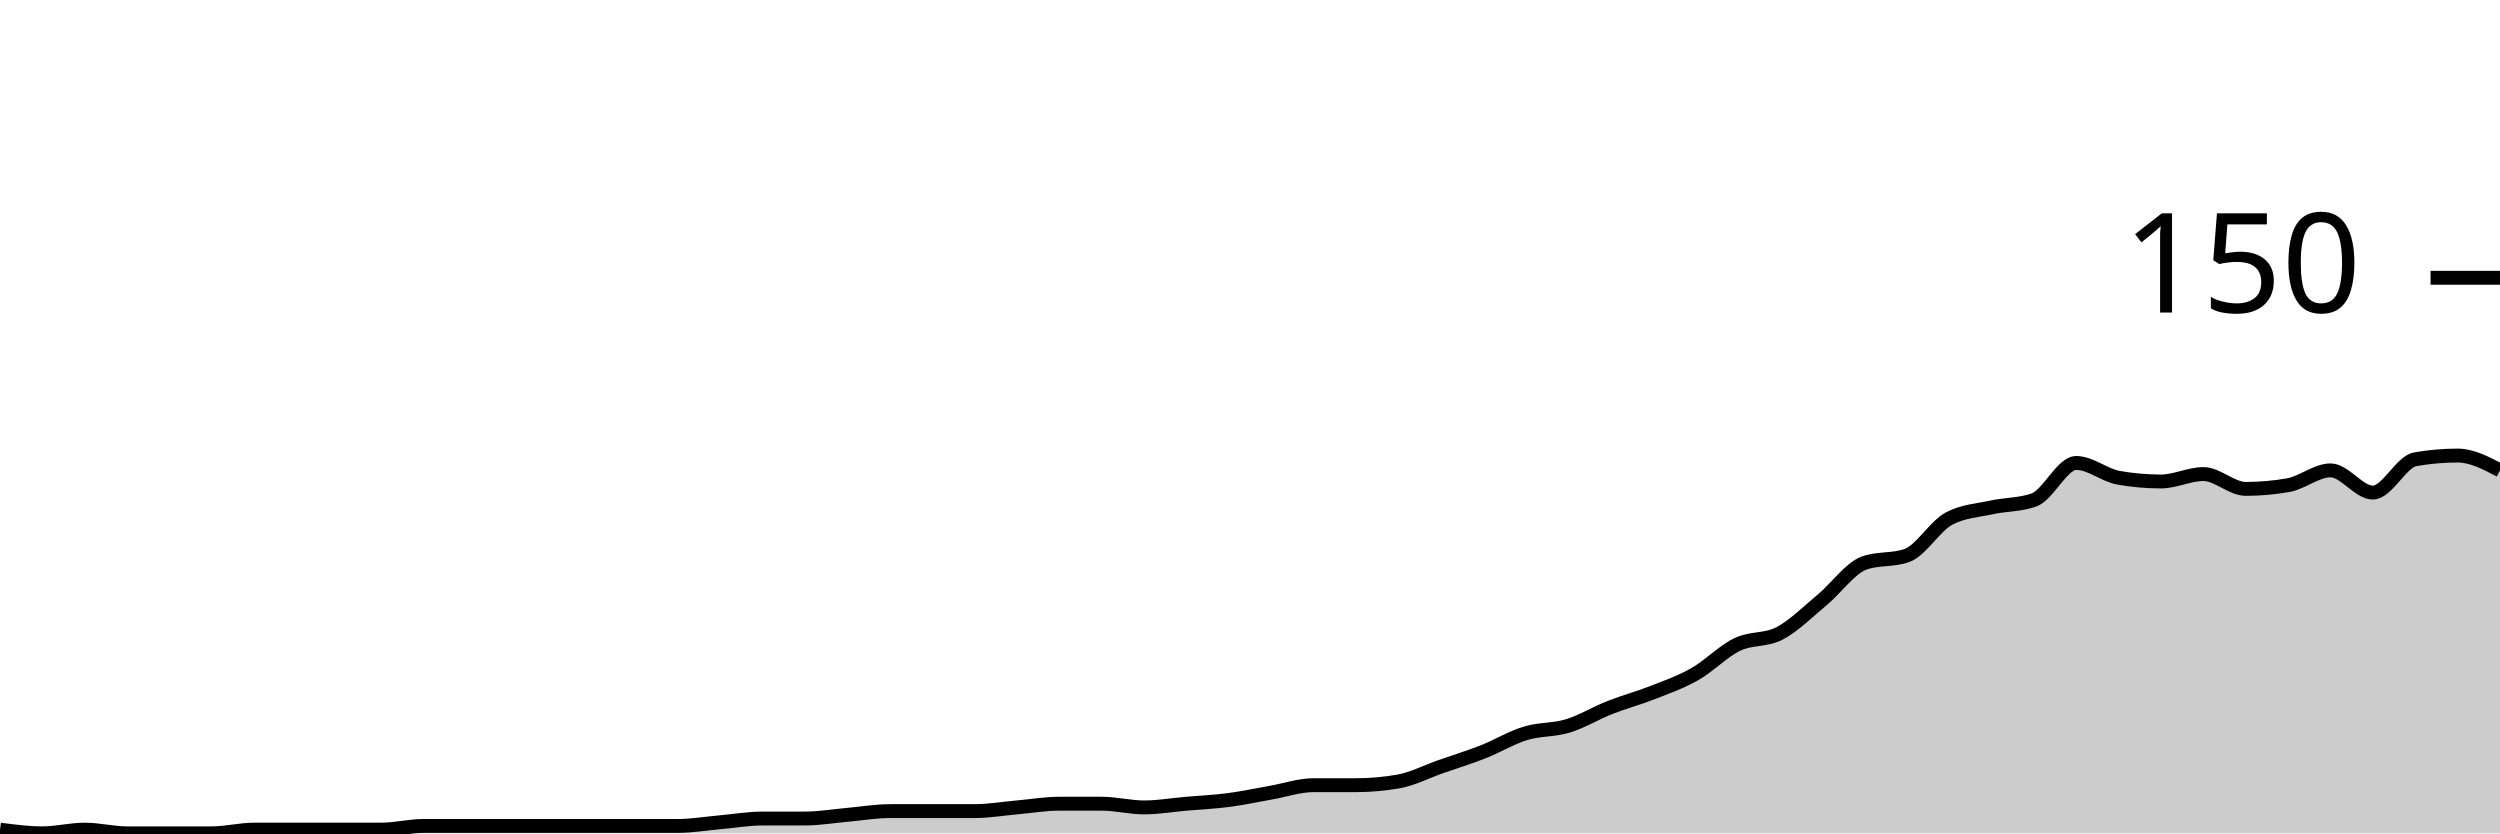
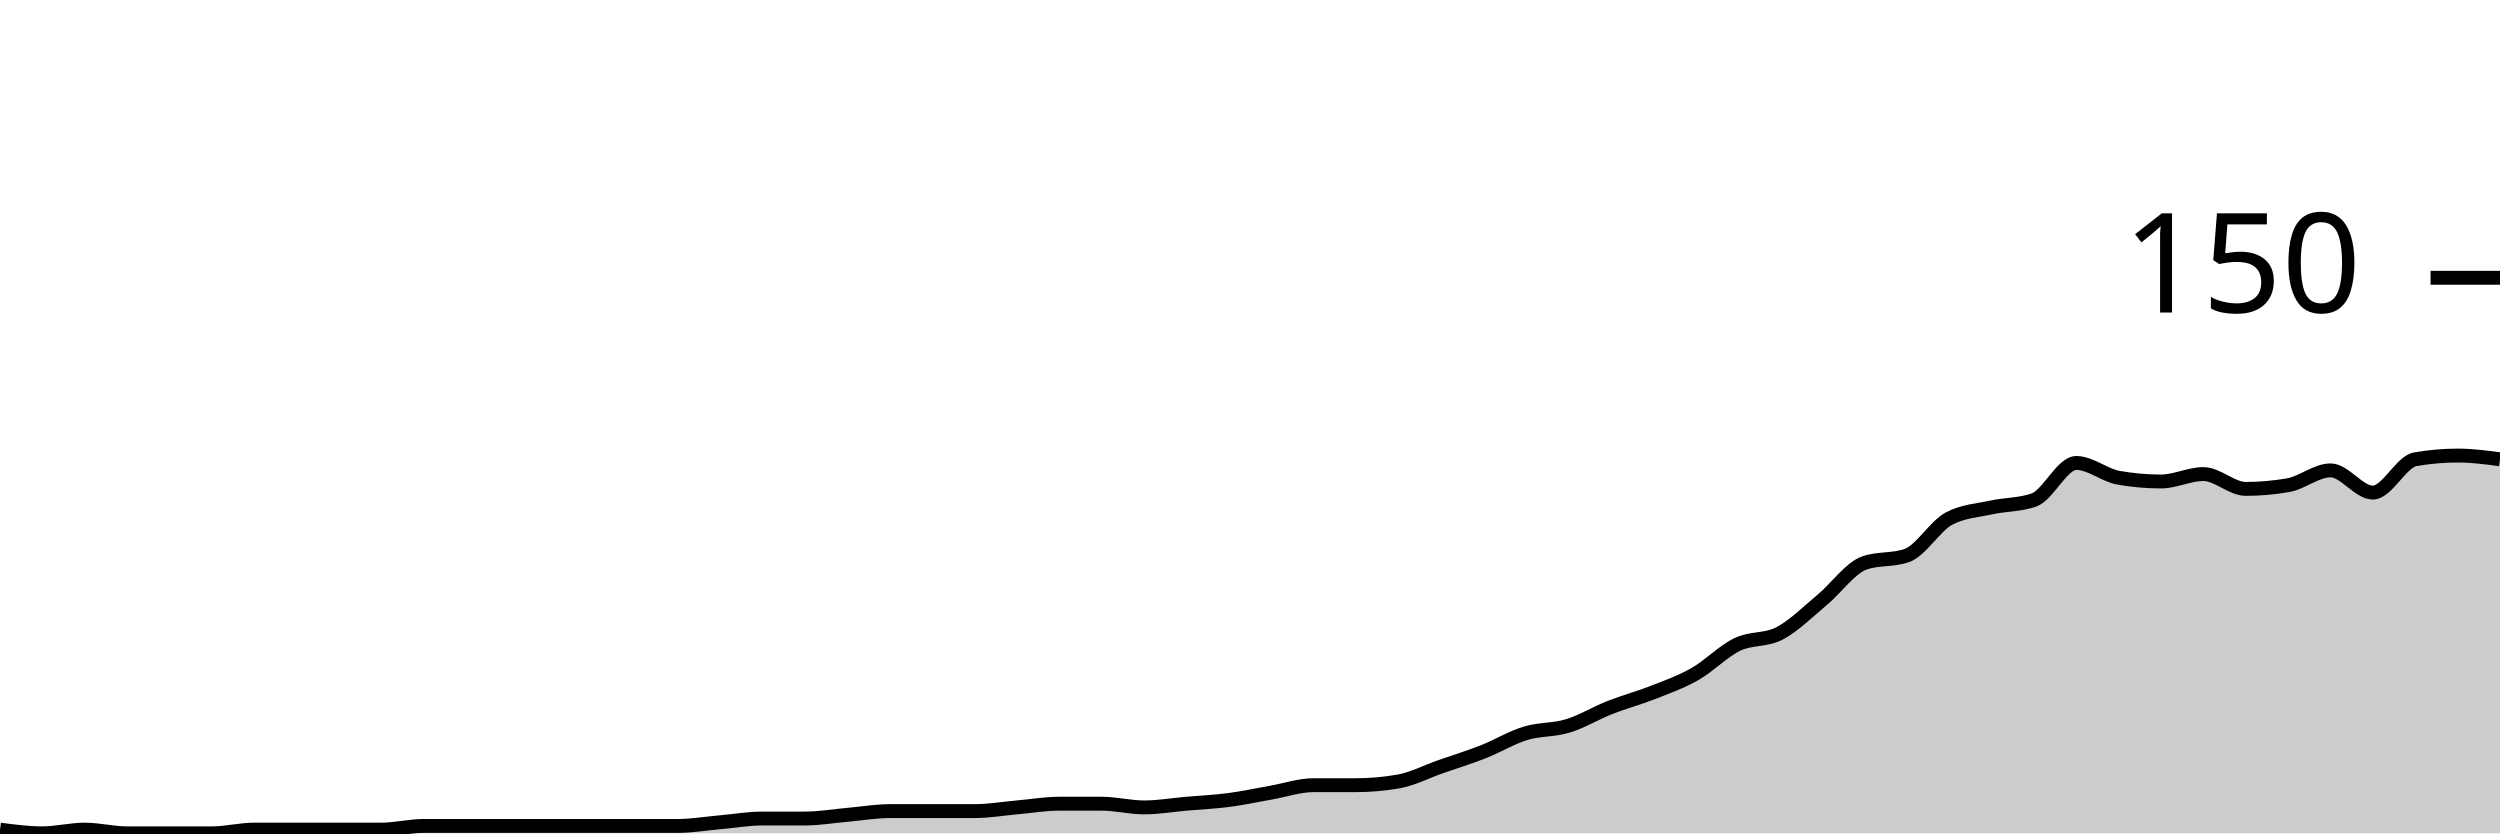
<svg xmlns="http://www.w3.org/2000/svg" viewBox="0 0 180 60">
  <g transform="translate(0,20)">
-     <path class="area" fill="rgba(0, 0, 0, 0.2)" d="M0,39.733C1.017,39.867,2.034,40,3.051,40C4.068,40,5.085,39.733,6.102,39.733C7.119,39.733,8.136,40,9.153,40C10.169,40,11.186,40,12.203,40C13.22,40,14.237,40,15.254,40C16.271,40,17.288,39.733,18.305,39.733C19.322,39.733,20.339,39.733,21.356,39.733C22.373,39.733,23.39,39.733,24.407,39.733C25.424,39.733,26.441,39.733,27.458,39.733C28.475,39.733,29.492,39.467,30.508,39.467C31.525,39.467,32.542,39.467,33.559,39.467C34.576,39.467,35.593,39.467,36.61,39.467C37.627,39.467,38.644,39.467,39.661,39.467C40.678,39.467,41.695,39.467,42.712,39.467C43.729,39.467,44.746,39.467,45.763,39.467C46.78,39.467,47.797,39.467,48.814,39.467C49.831,39.467,50.847,39.289,51.864,39.2C52.881,39.111,53.898,38.933,54.915,38.933C55.932,38.933,56.949,38.933,57.966,38.933C58.983,38.933,60,38.756,61.017,38.667C62.034,38.578,63.051,38.4,64.068,38.4C65.085,38.4,66.102,38.4,67.119,38.4C68.136,38.4,69.153,38.4,70.169,38.4C71.186,38.4,72.203,38.222,73.22,38.133C74.237,38.044,75.254,37.867,76.271,37.867C77.288,37.867,78.305,37.867,79.322,37.867C80.339,37.867,81.356,38.133,82.373,38.133C83.39,38.133,84.407,37.956,85.424,37.867C86.441,37.778,87.458,37.733,88.475,37.6C89.492,37.467,90.508,37.244,91.525,37.067C92.542,36.889,93.559,36.533,94.576,36.533C95.593,36.533,96.61,36.533,97.627,36.533C98.644,36.533,99.661,36.444,100.678,36.267C101.695,36.089,102.712,35.556,103.729,35.2C104.746,34.844,105.763,34.533,106.78,34.133C107.797,33.733,108.814,33.111,109.831,32.8C110.847,32.489,111.864,32.578,112.881,32.267C113.898,31.956,114.915,31.333,115.932,30.933C116.949,30.533,117.966,30.267,118.983,29.867C120,29.467,121.017,29.111,122.034,28.533C123.051,27.956,124.068,26.889,125.085,26.4C126.102,25.911,127.119,26.133,128.136,25.6C129.153,25.067,130.169,24.044,131.186,23.2C132.203,22.356,133.22,20.889,134.237,20.533C135.254,20.178,136.271,20.356,137.288,20C138.305,19.644,139.322,17.867,140.339,17.333C141.356,16.8,142.373,16.756,143.39,16.533C144.407,16.311,145.424,16.356,146.441,16C147.458,15.644,148.475,13.333,149.492,13.333C150.508,13.333,151.525,14.222,152.542,14.4C153.559,14.578,154.576,14.667,155.593,14.667C156.61,14.667,157.627,14.133,158.644,14.133C159.661,14.133,160.678,15.2,161.695,15.2C162.712,15.2,163.729,15.111,164.746,14.933C165.763,14.756,166.78,13.867,167.797,13.867C168.814,13.867,169.831,15.467,170.847,15.467C171.864,15.467,172.881,13.244,173.898,13.067C174.915,12.889,175.932,12.8,176.949,12.8C177.966,12.8,178.983,13.333,180,13.867L180,40C178.983,40,177.966,40,176.949,40C175.932,40,174.915,40,173.898,40C172.881,40,171.864,40,170.847,40C169.831,40,168.814,40,167.797,40C166.78,40,165.763,40,164.746,40C163.729,40,162.712,40,161.695,40C160.678,40,159.661,40,158.644,40C157.627,40,156.61,40,155.593,40C154.576,40,153.559,40,152.542,40C151.525,40,150.508,40,149.492,40C148.475,40,147.458,40,146.441,40C145.424,40,144.407,40,143.39,40C142.373,40,141.356,40,140.339,40C139.322,40,138.305,40,137.288,40C136.271,40,135.254,40,134.237,40C133.22,40,132.203,40,131.186,40C130.169,40,129.153,40,128.136,40C127.119,40,126.102,40,125.085,40C124.068,40,123.051,40,122.034,40C121.017,40,120,40,118.983,40C117.966,40,116.949,40,115.932,40C114.915,40,113.898,40,112.881,40C111.864,40,110.847,40,109.831,40C108.814,40,107.797,40,106.78,40C105.763,40,104.746,40,103.729,40C102.712,40,101.695,40,100.678,40C99.661,40,98.644,40,97.627,40C96.61,40,95.593,40,94.576,40C93.559,40,92.542,40,91.525,40C90.508,40,89.492,40,88.475,40C87.458,40,86.441,40,85.424,40C84.407,40,83.39,40,82.373,40C81.356,40,80.339,40,79.322,40C78.305,40,77.288,40,76.271,40C75.254,40,74.237,40,73.22,40C72.203,40,71.186,40,70.169,40C69.153,40,68.136,40,67.119,40C66.102,40,65.085,40,64.068,40C63.051,40,62.034,40,61.017,40C60,40,58.983,40,57.966,40C56.949,40,55.932,40,54.915,40C53.898,40,52.881,40,51.864,40C50.847,40,49.831,40,48.814,40C47.797,40,46.78,40,45.763,40C44.746,40,43.729,40,42.712,40C41.695,40,40.678,40,39.661,40C38.644,40,37.627,40,36.61,40C35.593,40,34.576,40,33.559,40C32.542,40,31.525,40,30.508,40C29.492,40,28.475,40,27.458,40C26.441,40,25.424,40,24.407,40C23.39,40,22.373,40,21.356,40C20.339,40,19.322,40,18.305,40C17.288,40,16.271,40,15.254,40C14.237,40,13.22,40,12.203,40C11.186,40,10.169,40,9.153,40C8.136,40,7.119,40,6.102,40C5.085,40,4.068,40,3.051,40C2.034,40,1.017,40,0,40Z" />
-     <path class="line" stroke="black" fill="none" d="M0,39.733C1.017,39.867,2.034,40,3.051,40C4.068,40,5.085,39.733,6.102,39.733C7.119,39.733,8.136,40,9.153,40C10.169,40,11.186,40,12.203,40C13.22,40,14.237,40,15.254,40C16.271,40,17.288,39.733,18.305,39.733C19.322,39.733,20.339,39.733,21.356,39.733C22.373,39.733,23.39,39.733,24.407,39.733C25.424,39.733,26.441,39.733,27.458,39.733C28.475,39.733,29.492,39.467,30.508,39.467C31.525,39.467,32.542,39.467,33.559,39.467C34.576,39.467,35.593,39.467,36.61,39.467C37.627,39.467,38.644,39.467,39.661,39.467C40.678,39.467,41.695,39.467,42.712,39.467C43.729,39.467,44.746,39.467,45.763,39.467C46.78,39.467,47.797,39.467,48.814,39.467C49.831,39.467,50.847,39.289,51.864,39.2C52.881,39.111,53.898,38.933,54.915,38.933C55.932,38.933,56.949,38.933,57.966,38.933C58.983,38.933,60,38.756,61.017,38.667C62.034,38.578,63.051,38.4,64.068,38.4C65.085,38.4,66.102,38.4,67.119,38.4C68.136,38.4,69.153,38.4,70.169,38.4C71.186,38.4,72.203,38.222,73.22,38.133C74.237,38.044,75.254,37.867,76.271,37.867C77.288,37.867,78.305,37.867,79.322,37.867C80.339,37.867,81.356,38.133,82.373,38.133C83.39,38.133,84.407,37.956,85.424,37.867C86.441,37.778,87.458,37.733,88.475,37.6C89.492,37.467,90.508,37.244,91.525,37.067C92.542,36.889,93.559,36.533,94.576,36.533C95.593,36.533,96.61,36.533,97.627,36.533C98.644,36.533,99.661,36.444,100.678,36.267C101.695,36.089,102.712,35.556,103.729,35.2C104.746,34.844,105.763,34.533,106.78,34.133C107.797,33.733,108.814,33.111,109.831,32.8C110.847,32.489,111.864,32.578,112.881,32.267C113.898,31.956,114.915,31.333,115.932,30.933C116.949,30.533,117.966,30.267,118.983,29.867C120,29.467,121.017,29.111,122.034,28.533C123.051,27.956,124.068,26.889,125.085,26.4C126.102,25.911,127.119,26.133,128.136,25.6C129.153,25.067,130.169,24.044,131.186,23.2C132.203,22.356,133.22,20.889,134.237,20.533C135.254,20.178,136.271,20.356,137.288,20C138.305,19.644,139.322,17.867,140.339,17.333C141.356,16.8,142.373,16.756,143.39,16.533C144.407,16.311,145.424,16.356,146.441,16C147.458,15.644,148.475,13.333,149.492,13.333C150.508,13.333,151.525,14.222,152.542,14.4C153.559,14.578,154.576,14.667,155.593,14.667C156.61,14.667,157.627,14.133,158.644,14.133C159.661,14.133,160.678,15.2,161.695,15.2C162.712,15.2,163.729,15.111,164.746,14.933C165.763,14.756,166.78,13.867,167.797,13.867C168.814,13.867,169.831,15.467,170.847,15.467C171.864,15.467,172.881,13.244,173.898,13.067C174.915,12.889,175.932,12.8,176.949,12.8C177.966,12.8,178.983,13.333,180,13.867" />
+     <path class="area" fill="rgba(0, 0, 0, 0.2)" d="M0,39.733C1.017,39.867,2.034,40,3.051,40C4.068,40,5.085,39.733,6.102,39.733C7.119,39.733,8.136,40,9.153,40C10.169,40,11.186,40,12.203,40C13.22,40,14.237,40,15.254,40C16.271,40,17.288,39.733,18.305,39.733C19.322,39.733,20.339,39.733,21.356,39.733C22.373,39.733,23.39,39.733,24.407,39.733C25.424,39.733,26.441,39.733,27.458,39.733C28.475,39.733,29.492,39.467,30.508,39.467C31.525,39.467,32.542,39.467,33.559,39.467C34.576,39.467,35.593,39.467,36.61,39.467C37.627,39.467,38.644,39.467,39.661,39.467C40.678,39.467,41.695,39.467,42.712,39.467C43.729,39.467,44.746,39.467,45.763,39.467C46.78,39.467,47.797,39.467,48.814,39.467C49.831,39.467,50.847,39.289,51.864,39.2C52.881,39.111,53.898,38.933,54.915,38.933C55.932,38.933,56.949,38.933,57.966,38.933C58.983,38.933,60,38.756,61.017,38.667C62.034,38.578,63.051,38.4,64.068,38.4C65.085,38.4,66.102,38.4,67.119,38.4C68.136,38.4,69.153,38.4,70.169,38.4C71.186,38.4,72.203,38.222,73.22,38.133C74.237,38.044,75.254,37.867,76.271,37.867C77.288,37.867,78.305,37.867,79.322,37.867C80.339,37.867,81.356,38.133,82.373,38.133C83.39,38.133,84.407,37.956,85.424,37.867C86.441,37.778,87.458,37.733,88.475,37.6C89.492,37.467,90.508,37.244,91.525,37.067C92.542,36.889,93.559,36.533,94.576,36.533C95.593,36.533,96.61,36.533,97.627,36.533C98.644,36.533,99.661,36.444,100.678,36.267C101.695,36.089,102.712,35.556,103.729,35.2C104.746,34.844,105.763,34.533,106.78,34.133C107.797,33.733,108.814,33.111,109.831,32.8C110.847,32.489,111.864,32.578,112.881,32.267C113.898,31.956,114.915,31.333,115.932,30.933C116.949,30.533,117.966,30.267,118.983,29.867C120,29.467,121.017,29.111,122.034,28.533C123.051,27.956,124.068,26.889,125.085,26.4C126.102,25.911,127.119,26.133,128.136,25.6C129.153,25.067,130.169,24.044,131.186,23.2C132.203,22.356,133.22,20.889,134.237,20.533C135.254,20.178,136.271,20.356,137.288,20C138.305,19.644,139.322,17.867,140.339,17.333C141.356,16.8,142.373,16.756,143.39,16.533C144.407,16.311,145.424,16.356,146.441,16C147.458,15.644,148.475,13.333,149.492,13.333C150.508,13.333,151.525,14.222,152.542,14.4C153.559,14.578,154.576,14.667,155.593,14.667C156.61,14.667,157.627,14.133,158.644,14.133C159.661,14.133,160.678,15.2,161.695,15.2C162.712,15.2,163.729,15.111,164.746,14.933C165.763,14.756,166.78,13.867,167.797,13.867C168.814,13.867,169.831,15.467,170.847,15.467C171.864,15.467,172.881,13.244,173.898,13.067C174.915,12.889,175.932,12.8,176.949,12.8C177.966,12.8,178.983,12.933,180,13.067L180,40C178.983,40,177.966,40,176.949,40C175.932,40,174.915,40,173.898,40C172.881,40,171.864,40,170.847,40C169.831,40,168.814,40,167.797,40C166.78,40,165.763,40,164.746,40C163.729,40,162.712,40,161.695,40C160.678,40,159.661,40,158.644,40C157.627,40,156.61,40,155.593,40C154.576,40,153.559,40,152.542,40C151.525,40,150.508,40,149.492,40C148.475,40,147.458,40,146.441,40C145.424,40,144.407,40,143.39,40C142.373,40,141.356,40,140.339,40C139.322,40,138.305,40,137.288,40C136.271,40,135.254,40,134.237,40C133.22,40,132.203,40,131.186,40C130.169,40,129.153,40,128.136,40C127.119,40,126.102,40,125.085,40C124.068,40,123.051,40,122.034,40C121.017,40,120,40,118.983,40C117.966,40,116.949,40,115.932,40C114.915,40,113.898,40,112.881,40C111.864,40,110.847,40,109.831,40C108.814,40,107.797,40,106.78,40C105.763,40,104.746,40,103.729,40C102.712,40,101.695,40,100.678,40C99.661,40,98.644,40,97.627,40C96.61,40,95.593,40,94.576,40C93.559,40,92.542,40,91.525,40C90.508,40,89.492,40,88.475,40C87.458,40,86.441,40,85.424,40C84.407,40,83.39,40,82.373,40C81.356,40,80.339,40,79.322,40C78.305,40,77.288,40,76.271,40C75.254,40,74.237,40,73.22,40C72.203,40,71.186,40,70.169,40C69.153,40,68.136,40,67.119,40C66.102,40,65.085,40,64.068,40C63.051,40,62.034,40,61.017,40C60,40,58.983,40,57.966,40C56.949,40,55.932,40,54.915,40C53.898,40,52.881,40,51.864,40C50.847,40,49.831,40,48.814,40C47.797,40,46.78,40,45.763,40C44.746,40,43.729,40,42.712,40C41.695,40,40.678,40,39.661,40C38.644,40,37.627,40,36.61,40C35.593,40,34.576,40,33.559,40C32.542,40,31.525,40,30.508,40C29.492,40,28.475,40,27.458,40C26.441,40,25.424,40,24.407,40C23.39,40,22.373,40,21.356,40C20.339,40,19.322,40,18.305,40C17.288,40,16.271,40,15.254,40C14.237,40,13.22,40,12.203,40C11.186,40,10.169,40,9.153,40C8.136,40,7.119,40,6.102,40C5.085,40,4.068,40,3.051,40C2.034,40,1.017,40,0,40Z" />
+     <path class="line" stroke="black" fill="none" d="M0,39.733C1.017,39.867,2.034,40,3.051,40C4.068,40,5.085,39.733,6.102,39.733C7.119,39.733,8.136,40,9.153,40C10.169,40,11.186,40,12.203,40C13.22,40,14.237,40,15.254,40C16.271,40,17.288,39.733,18.305,39.733C19.322,39.733,20.339,39.733,21.356,39.733C22.373,39.733,23.39,39.733,24.407,39.733C25.424,39.733,26.441,39.733,27.458,39.733C28.475,39.733,29.492,39.467,30.508,39.467C31.525,39.467,32.542,39.467,33.559,39.467C34.576,39.467,35.593,39.467,36.61,39.467C37.627,39.467,38.644,39.467,39.661,39.467C40.678,39.467,41.695,39.467,42.712,39.467C43.729,39.467,44.746,39.467,45.763,39.467C46.78,39.467,47.797,39.467,48.814,39.467C49.831,39.467,50.847,39.289,51.864,39.2C52.881,39.111,53.898,38.933,54.915,38.933C55.932,38.933,56.949,38.933,57.966,38.933C58.983,38.933,60,38.756,61.017,38.667C62.034,38.578,63.051,38.4,64.068,38.4C65.085,38.4,66.102,38.4,67.119,38.4C68.136,38.4,69.153,38.4,70.169,38.4C71.186,38.4,72.203,38.222,73.22,38.133C74.237,38.044,75.254,37.867,76.271,37.867C77.288,37.867,78.305,37.867,79.322,37.867C80.339,37.867,81.356,38.133,82.373,38.133C83.39,38.133,84.407,37.956,85.424,37.867C86.441,37.778,87.458,37.733,88.475,37.6C89.492,37.467,90.508,37.244,91.525,37.067C92.542,36.889,93.559,36.533,94.576,36.533C95.593,36.533,96.61,36.533,97.627,36.533C98.644,36.533,99.661,36.444,100.678,36.267C101.695,36.089,102.712,35.556,103.729,35.2C104.746,34.844,105.763,34.533,106.78,34.133C107.797,33.733,108.814,33.111,109.831,32.8C110.847,32.489,111.864,32.578,112.881,32.267C113.898,31.956,114.915,31.333,115.932,30.933C116.949,30.533,117.966,30.267,118.983,29.867C120,29.467,121.017,29.111,122.034,28.533C123.051,27.956,124.068,26.889,125.085,26.4C126.102,25.911,127.119,26.133,128.136,25.6C129.153,25.067,130.169,24.044,131.186,23.2C132.203,22.356,133.22,20.889,134.237,20.533C135.254,20.178,136.271,20.356,137.288,20C138.305,19.644,139.322,17.867,140.339,17.333C141.356,16.8,142.373,16.756,143.39,16.533C144.407,16.311,145.424,16.356,146.441,16C147.458,15.644,148.475,13.333,149.492,13.333C150.508,13.333,151.525,14.222,152.542,14.4C153.559,14.578,154.576,14.667,155.593,14.667C156.61,14.667,157.627,14.133,158.644,14.133C159.661,14.133,160.678,15.2,161.695,15.2C162.712,15.2,163.729,15.111,164.746,14.933C165.763,14.756,166.78,13.867,167.797,13.867C168.814,13.867,169.831,15.467,170.847,15.467C171.864,15.467,172.881,13.244,173.898,13.067C174.915,12.889,175.932,12.8,176.949,12.8C177.966,12.8,178.983,12.933,180,13.067" />
    <path class="axis-ceiling" stroke-width="1" stroke="black" fill="none" d="M175,0L180,0" />
    <text class="axis-ceiling-label" font-family="sans-serif" text-anchor="end" font-size="10px" x="170" y="2.5">150</text>
  </g>
</svg>
